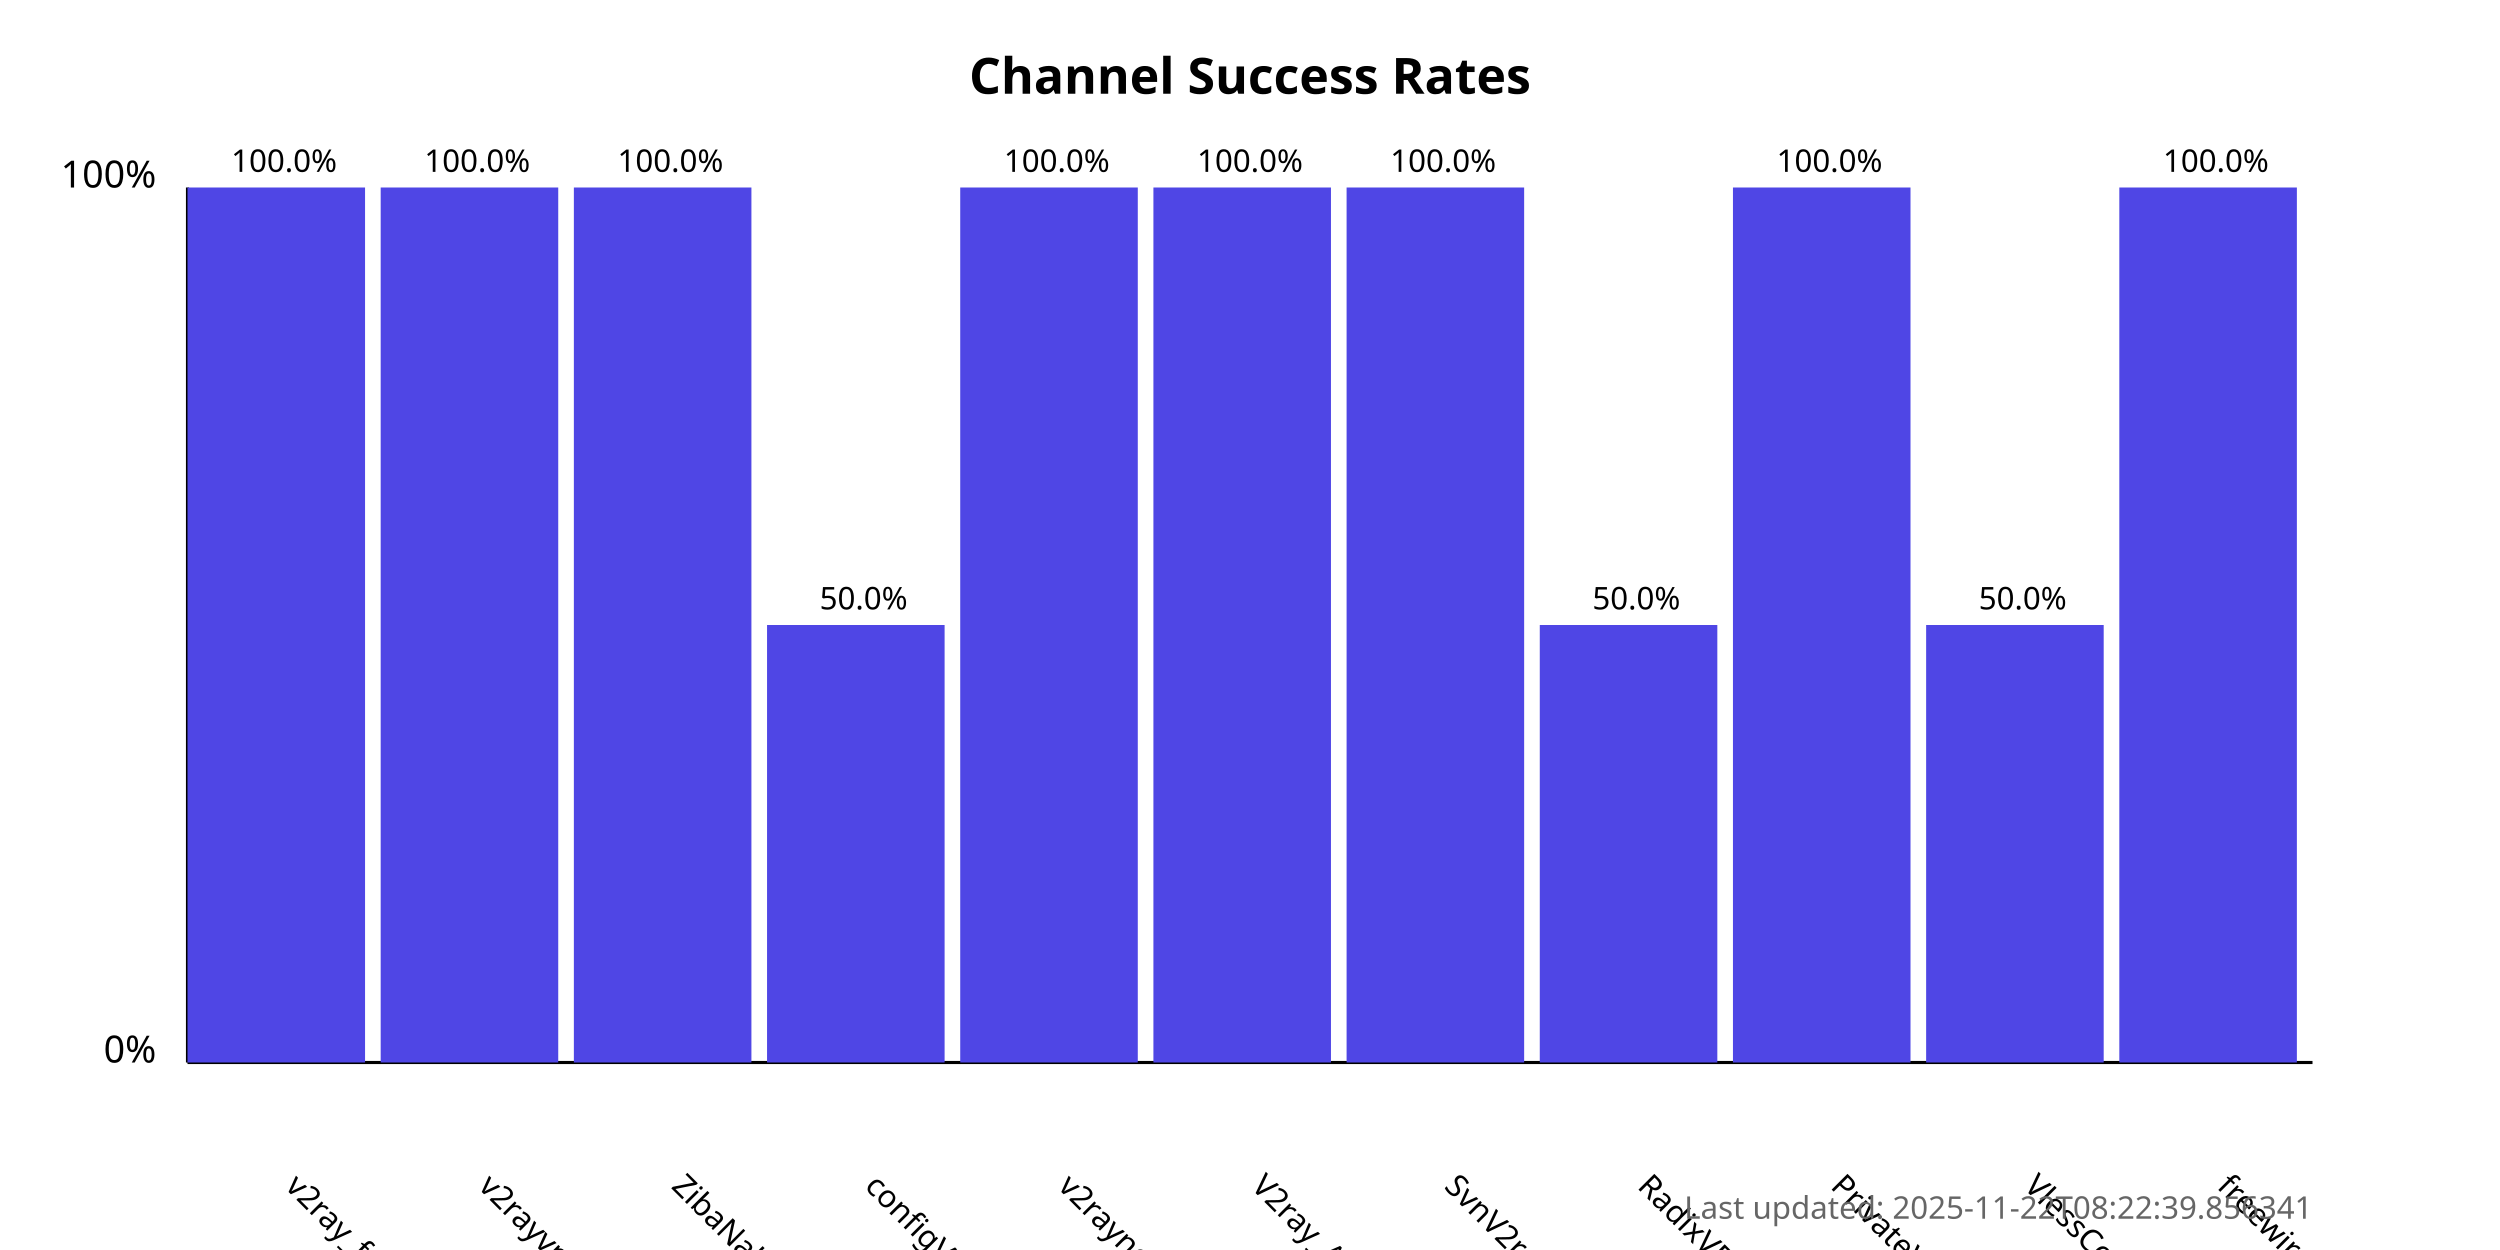
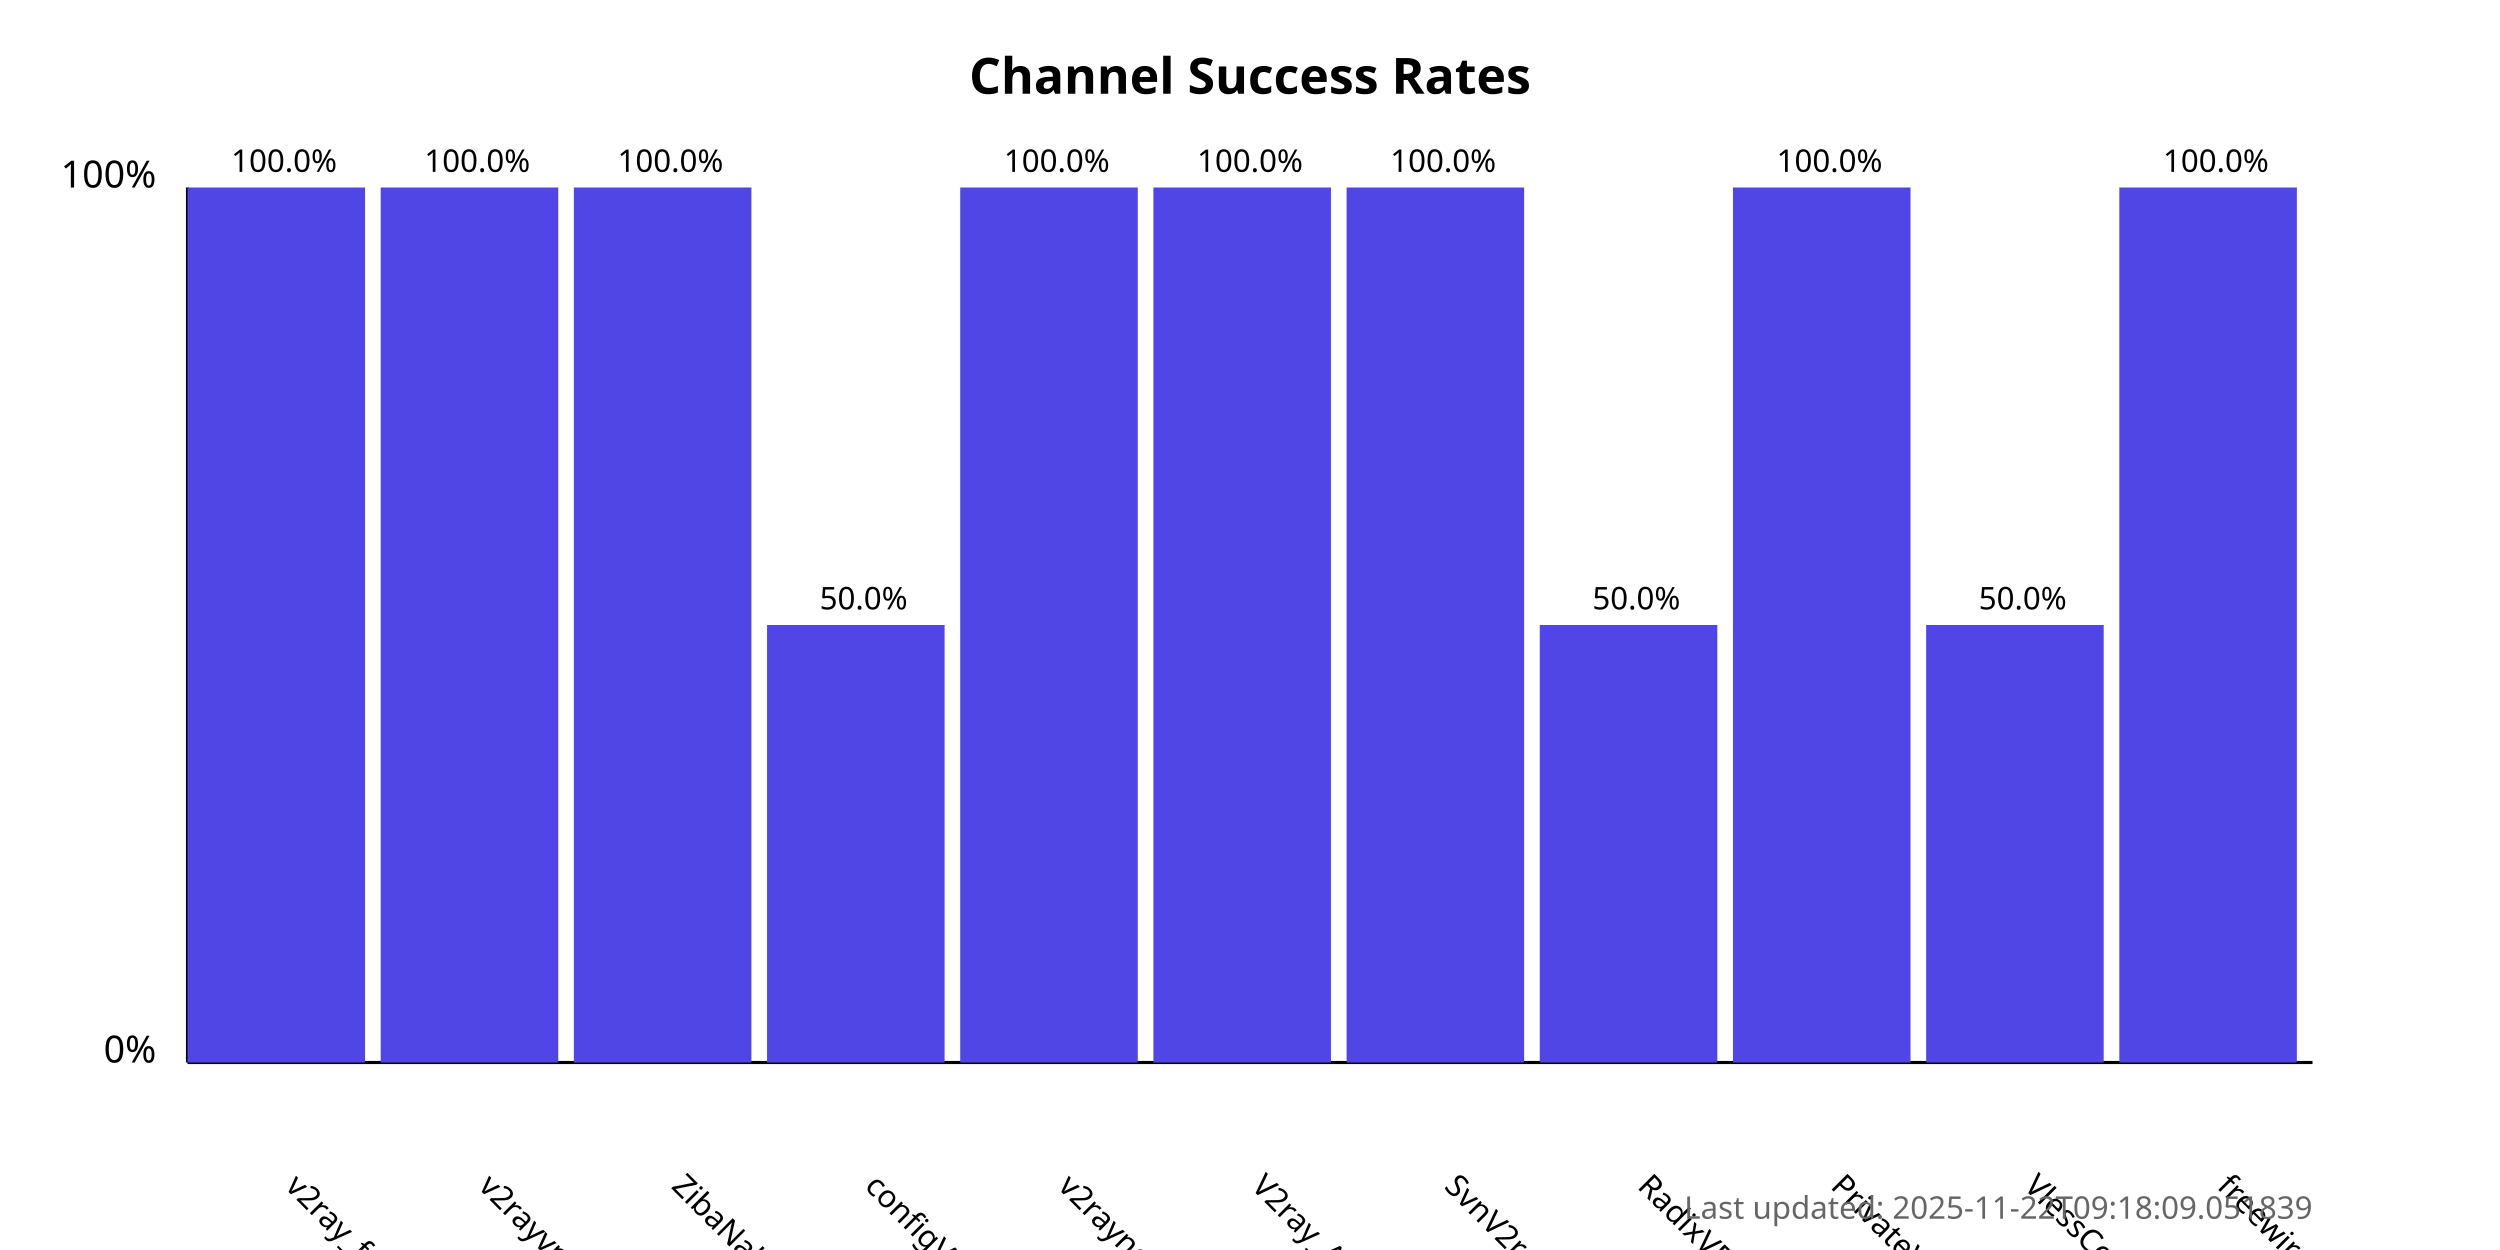
<svg xmlns="http://www.w3.org/2000/svg" width="800" height="400">
  <style>
            .chart-title { font: bold 16px sans-serif; }
            .axis-label { font: 12px sans-serif; }
            .tick-label { font: 10px sans-serif; }
            .bar { fill: #4f46e5; }
            .bar:hover { fill: #6366f1; }
            .timestamp { font: 10px sans-serif; fill: #666; }
        </style>
  <text x="400.0" y="30" text-anchor="middle" class="chart-title">
            Channel Success Rates
        </text>
  <line x1="60" y1="340" x2="60" y2="60" stroke="black" stroke-width="1" />
  <line x1="60" y1="340" x2="740" y2="340" stroke="black" stroke-width="1" />
  <text x="50" y="340" text-anchor="end" class="axis-label">0%</text>
  <text x="50" y="60" text-anchor="end" class="axis-label">100%</text>
  <g>
    <rect x="60" y="60.0" width="56.818" height="280.0" class="bar" />
    <text x="90.909" y="380" transform="rotate(45, 90.90909, 380)" text-anchor="start" class="tick-label">
                v2ray_free_conf
            </text>
    <text x="90.909" y="55.0" text-anchor="middle" class="tick-label">
                100.0%
            </text>
  </g>
  <g>
    <rect x="121.818" y="60.0" width="56.818" height="280.0" class="bar" />
    <text x="152.727" y="380" transform="rotate(45, 152.7273, 380)" text-anchor="start" class="tick-label">
                v2rayvpno
            </text>
    <text x="152.727" y="55.0" text-anchor="middle" class="tick-label">
                100.0%
            </text>
  </g>
  <g>
    <rect x="183.636" y="60.0" width="56.818" height="280.0" class="bar" />
    <text x="214.545" y="380" transform="rotate(45, 214.5455, 380)" text-anchor="start" class="tick-label">
                ZibaNabz
            </text>
    <text x="214.545" y="55.0" text-anchor="middle" class="tick-label">
                100.0%
            </text>
  </g>
  <g>
    <rect x="245.455" y="200.0" width="56.818" height="140.0" class="bar" />
    <text x="276.364" y="380" transform="rotate(45, 276.3636, 380)" text-anchor="start" class="tick-label">
                configV2rayForFree
            </text>
    <text x="276.364" y="195.0" text-anchor="middle" class="tick-label">
                50.0%
            </text>
  </g>
  <g>
    <rect x="307.273" y="60.0" width="56.818" height="280.0" class="bar" />
    <text x="338.182" y="380" transform="rotate(45, 338.1818, 380)" text-anchor="start" class="tick-label">
                v2rayngvpn
            </text>
    <text x="338.182" y="55.0" text-anchor="middle" class="tick-label">
                100.0%
            </text>
  </g>
  <g>
    <rect x="369.091" y="60.0" width="56.818" height="280.0" class="bar" />
    <text x="400.0" y="380" transform="rotate(45, 400.0, 380)" text-anchor="start" class="tick-label">
                V2ray_Alpha
            </text>
    <text x="400.0" y="55.0" text-anchor="middle" class="tick-label">
                100.0%
            </text>
  </g>
  <g>
    <rect x="430.909" y="60.0" width="56.818" height="280.0" class="bar" />
    <text x="461.818" y="380" transform="rotate(45, 461.8182, 380)" text-anchor="start" class="tick-label">
                SvnV2ray
            </text>
    <text x="461.818" y="55.0" text-anchor="middle" class="tick-label">
                100.0%
            </text>
  </g>
  <g>
    <rect x="492.727" y="200.0" width="56.818" height="140.0" class="bar" />
    <text x="523.636" y="380" transform="rotate(45, 523.6364, 380)" text-anchor="start" class="tick-label">
                RadixVPN
            </text>
    <text x="523.636" y="195.0" text-anchor="middle" class="tick-label">
                50.0%
            </text>
  </g>
  <g>
    <rect x="554.545" y="60.0" width="56.818" height="280.0" class="bar" />
    <text x="585.455" y="380" transform="rotate(45, 585.4545, 380)" text-anchor="start" class="tick-label">
                PrivateVPNs
            </text>
    <text x="585.455" y="55.0" text-anchor="middle" class="tick-label">
                100.0%
            </text>
  </g>
  <g>
    <rect x="616.364" y="200.0" width="56.818" height="140.0" class="bar" />
    <text x="647.273" y="380" transform="rotate(45, 647.2727, 380)" text-anchor="start" class="tick-label">
                VlessConfig
            </text>
    <text x="647.273" y="195.0" text-anchor="middle" class="tick-label">
                50.0%
            </text>
  </g>
  <g>
    <rect x="678.182" y="60.0" width="56.818" height="280.0" class="bar" />
    <text x="709.091" y="380" transform="rotate(45, 709.0909, 380)" text-anchor="start" class="tick-label">
                freewireguard
            </text>
    <text x="709.091" y="55.0" text-anchor="middle" class="tick-label">
                100.0%
            </text>
  </g>
  <text x="740" y="390" text-anchor="end" class="timestamp">
-             Last updated: 2025-11-22T08:22:39.856341
+             Last updated: 2025-11-22T09:18:09.051839
        </text>
</svg>
